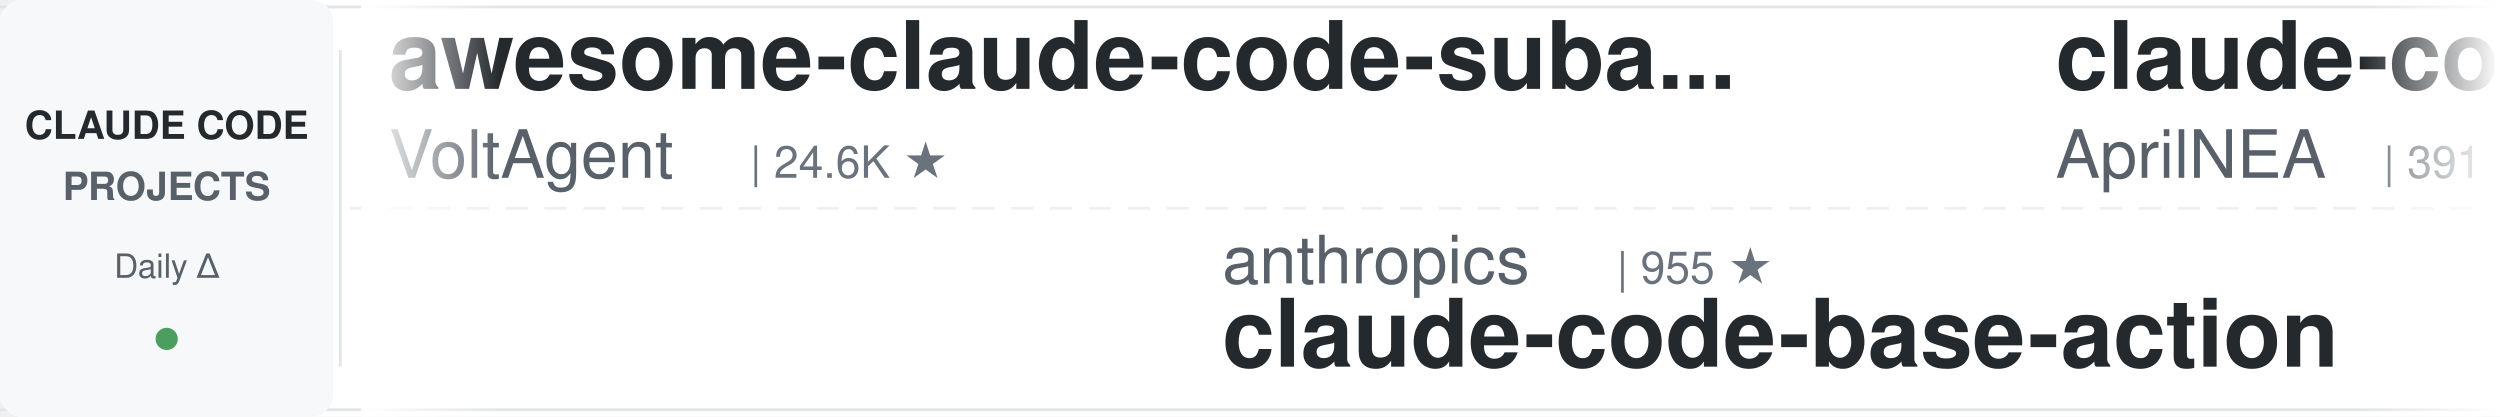
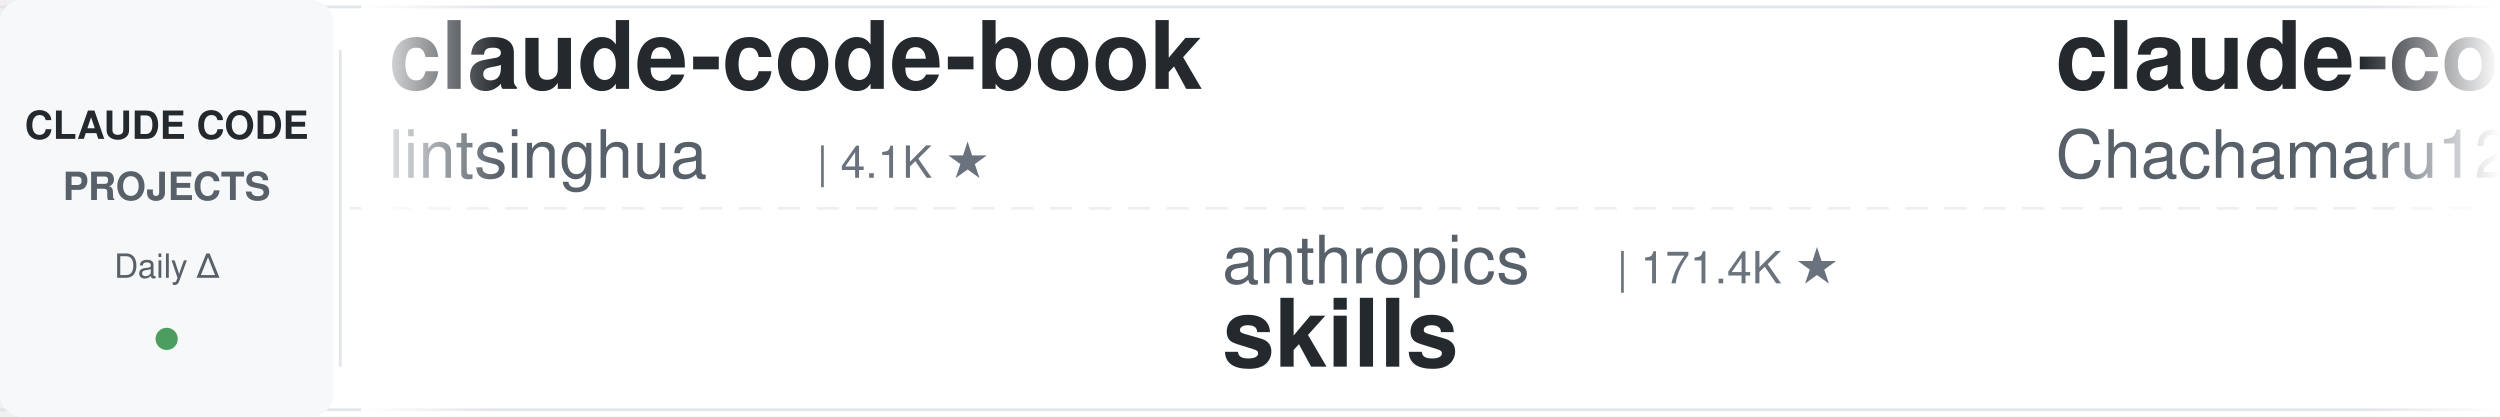
<svg xmlns="http://www.w3.org/2000/svg" width="900" height="150">
  <defs>
    <linearGradient id="leftFade" x1="0%" y1="0%" x2="100%" y2="0%">
      <stop offset="0%" style="stop-color:#ffffff;stop-opacity:1" />
      <stop offset="100%" style="stop-color:#ffffff;stop-opacity:0" />
    </linearGradient>
    <linearGradient id="rightFade" x1="0%" y1="0%" x2="100%" y2="0%">
      <stop offset="0%" style="stop-color:#ffffff;stop-opacity:0" />
      <stop offset="100%" style="stop-color:#ffffff;stop-opacity:1" />
    </linearGradient>
  </defs>
  <rect width="900" height="150" fill="#ffffff" rx="8" />
  <rect x="0" y="2" width="900" height="1" fill="#e1e4e8" />
  <rect x="0" y="147" width="900" height="1" fill="#e1e4e8" />
  <line x1="0" y1="75" x2="900" y2="75" stroke="#e1e4e8" stroke-width="1" stroke-dasharray="8 6" opacity="0.6" />
  <rect x="0" y="0" width="120" height="150" fill="#f6f8fa" rx="8" />
  <text x="60" y="50" font-family="-apple-system, BlinkMacSystemFont, 'Segoe UI', Helvetica, Arial, sans-serif" font-size="14" font-weight="600" fill="#24292e" text-anchor="middle">CLAUDE CODE</text>
  <text x="60" y="72" font-family="-apple-system, BlinkMacSystemFont, 'Segoe UI', Helvetica, Arial, sans-serif" font-size="14" font-weight="600" fill="#586069" text-anchor="middle">PROJECTS</text>
  <text x="60" y="100" font-family="-apple-system, BlinkMacSystemFont, 'Segoe UI', Helvetica, Arial, sans-serif" font-size="12" font-weight="500" fill="#586069" text-anchor="middle">Daily Δ</text>
  <circle cx="60" cy="122" r="4" fill="#22863a" opacity="0.8" />
  <rect x="122" y="18" width="1" height="114" fill="#e1e4e8" />
  <clipPath id="tickerClip">
    <rect x="130" y="0" width="770" height="150" />
  </clipPath>
  <g clip-path="url(#tickerClip)">
    <g id="tickerItems">
      <animateTransform attributeName="transform" attributeType="XML" type="translate" from="0 0" to="-3000 0" dur="54s" repeatCount="indefinite" />
      <g transform="translate(0, 0)">
-         <text x="140" y="32" font-family="-apple-system, BlinkMacSystemFont, 'Segoe UI', Helvetica, Arial, sans-serif" font-size="34" font-weight="600" fill="#24292e">awesome-claude-code-suba...</text>
-         <text x="140" y="64" font-family="-apple-system, BlinkMacSystemFont, 'Segoe UI', Helvetica, Arial, sans-serif" font-size="24" font-weight="400" fill="#586069">VoltAgent</text>
-         <text x="270" y="64" font-family="-apple-system, BlinkMacSystemFont, 'Segoe UI', Helvetica, Arial, sans-serif" font-size="16" font-weight="500" fill="#6a737d">| 24.6K ★</text>
+         <text x="140" y="32" font-family="-apple-system, BlinkMacSystemFont, 'Segoe UI', Helvetica, Arial, sans-serif" font-size="34" font-weight="600" fill="#24292e">claude-code-book</text>
+         <text x="140" y="64" font-family="-apple-system, BlinkMacSystemFont, 'Segoe UI', Helvetica, Arial, sans-serif" font-size="24" font-weight="400" fill="#586069">lintsinghua</text>
+         <text x="294" y="64" font-family="-apple-system, BlinkMacSystemFont, 'Segoe UI', Helvetica, Arial, sans-serif" font-size="16" font-weight="500" fill="#6a737d">| 4.1K ★</text>
      </g>
      <g transform="translate(300, 0)">
        <text x="140" y="102" font-family="-apple-system, BlinkMacSystemFont, 'Segoe UI', Helvetica, Arial, sans-serif" font-size="24" font-weight="400" fill="#586069">anthropics</text>
-         <text x="282" y="102" font-family="-apple-system, BlinkMacSystemFont, 'Segoe UI', Helvetica, Arial, sans-serif" font-size="16" font-weight="500" fill="#6a737d">| 955 ★</text>
-         <text x="140" y="132" font-family="-apple-system, BlinkMacSystemFont, 'Segoe UI', Helvetica, Arial, sans-serif" font-size="34" font-weight="600" fill="#24292e">claude-code-base-action</text>
+         <text x="282" y="102" font-family="-apple-system, BlinkMacSystemFont, 'Segoe UI', Helvetica, Arial, sans-serif" font-size="16" font-weight="500" fill="#6a737d">| 171.4K ★</text>
+         <text x="140" y="132" font-family="-apple-system, BlinkMacSystemFont, 'Segoe UI', Helvetica, Arial, sans-serif" font-size="34" font-weight="600" fill="#24292e">skills</text>
      </g>
      <g transform="translate(600, 0)">
-         <text x="140" y="32" font-family="-apple-system, BlinkMacSystemFont, 'Segoe UI', Helvetica, Arial, sans-serif" font-size="34" font-weight="600" fill="#24292e">claude-code-source</text>
-         <text x="140" y="64" font-family="-apple-system, BlinkMacSystemFont, 'Segoe UI', Helvetica, Arial, sans-serif" font-size="24" font-weight="400" fill="#586069">AprilNEA</text>
-         <text x="258" y="64" font-family="-apple-system, BlinkMacSystemFont, 'Segoe UI', Helvetica, Arial, sans-serif" font-size="16" font-weight="500" fill="#6a737d">| 391 ★</text>
+         <text x="140" y="32" font-family="-apple-system, BlinkMacSystemFont, 'Segoe UI', Helvetica, Arial, sans-serif" font-size="34" font-weight="600" fill="#24292e">claude-code-harness</text>
+         <text x="140" y="64" font-family="-apple-system, BlinkMacSystemFont, 'Segoe UI', Helvetica, Arial, sans-serif" font-size="24" font-weight="400" fill="#586069">Chachamaru127</text>
+         <text x="318" y="64" font-family="-apple-system, BlinkMacSystemFont, 'Segoe UI', Helvetica, Arial, sans-serif" font-size="16" font-weight="500" fill="#6a737d">| 3.1K ★</text>
      </g>
      <g transform="translate(900, 0)">
-         <text x="140" y="102" font-family="-apple-system, BlinkMacSystemFont, 'Segoe UI', Helvetica, Arial, sans-serif" font-size="24" font-weight="400" fill="#586069">andrew-kramer-inno</text>
-         <text x="378" y="102" font-family="-apple-system, BlinkMacSystemFont, 'Segoe UI', Helvetica, Arial, sans-serif" font-size="16" font-weight="500" fill="#6a737d">| 594 ★</text>
-         <text x="140" y="132" font-family="-apple-system, BlinkMacSystemFont, 'Segoe UI', Helvetica, Arial, sans-serif" font-size="34" font-weight="600" fill="#24292e">claude-code-source-build</text>
+         <text x="140" y="102" font-family="-apple-system, BlinkMacSystemFont, 'Segoe UI', Helvetica, Arial, sans-serif" font-size="24" font-weight="400" fill="#586069">WorldFlowAI</text>
+         <text x="294" y="102" font-family="-apple-system, BlinkMacSystemFont, 'Segoe UI', Helvetica, Arial, sans-serif" font-size="16" font-weight="500" fill="#6a737d">| 1.7K ★</text>
+         <text x="140" y="132" font-family="-apple-system, BlinkMacSystemFont, 'Segoe UI', Helvetica, Arial, sans-serif" font-size="34" font-weight="600" fill="#24292e">everything-claude-code</text>
      </g>
      <g transform="translate(1200, 0)">
-         <text x="140" y="32" font-family="-apple-system, BlinkMacSystemFont, 'Segoe UI', Helvetica, Arial, sans-serif" font-size="34" font-weight="600" fill="#24292e">claude-code-from-source</text>
-         <text x="140" y="64" font-family="-apple-system, BlinkMacSystemFont, 'Segoe UI', Helvetica, Arial, sans-serif" font-size="24" font-weight="400" fill="#586069">alejandrobalderas</text>
-         <text x="366" y="64" font-family="-apple-system, BlinkMacSystemFont, 'Segoe UI', Helvetica, Arial, sans-serif" font-size="16" font-weight="500" fill="#6a737d">| 2.8K ★</text>
+         <text x="140" y="32" font-family="-apple-system, BlinkMacSystemFont, 'Segoe UI', Helvetica, Arial, sans-serif" font-size="34" font-weight="600" fill="#24292e">claude-code-tudou</text>
+         <text x="140" y="64" font-family="-apple-system, BlinkMacSystemFont, 'Segoe UI', Helvetica, Arial, sans-serif" font-size="24" font-weight="400" fill="#586069">AICoderTudou</text>
+         <text x="306" y="64" font-family="-apple-system, BlinkMacSystemFont, 'Segoe UI', Helvetica, Arial, sans-serif" font-size="16" font-weight="500" fill="#6a737d">| 496 ★</text>
      </g>
      <g transform="translate(1500, 0)">
-         <text x="140" y="102" font-family="-apple-system, BlinkMacSystemFont, 'Segoe UI', Helvetica, Arial, sans-serif" font-size="24" font-weight="400" fill="#586069">Piebald-AI</text>
-         <text x="282" y="102" font-family="-apple-system, BlinkMacSystemFont, 'Segoe UI', Helvetica, Arial, sans-serif" font-size="16" font-weight="500" fill="#6a737d">| 12.4K ★</text>
-         <text x="140" y="132" font-family="-apple-system, BlinkMacSystemFont, 'Segoe UI', Helvetica, Arial, sans-serif" font-size="34" font-weight="600" fill="#24292e">claude-code-system-promp...</text>
+         <text x="140" y="102" font-family="-apple-system, BlinkMacSystemFont, 'Segoe UI', Helvetica, Arial, sans-serif" font-size="24" font-weight="400" fill="#586069">jeremylongshore</text>
+         <text x="342" y="102" font-family="-apple-system, BlinkMacSystemFont, 'Segoe UI', Helvetica, Arial, sans-serif" font-size="16" font-weight="500" fill="#6a737d">| 2.7K ★</text>
+         <text x="140" y="132" font-family="-apple-system, BlinkMacSystemFont, 'Segoe UI', Helvetica, Arial, sans-serif" font-size="34" font-weight="600" fill="#24292e">claude-code-plugins-plus...</text>
      </g>
      <g transform="translate(1800, 0)">
-         <text x="140" y="32" font-family="-apple-system, BlinkMacSystemFont, 'Segoe UI', Helvetica, Arial, sans-serif" font-size="34" font-weight="600" fill="#24292e">everything-claude-code</text>
-         <text x="140" y="64" font-family="-apple-system, BlinkMacSystemFont, 'Segoe UI', Helvetica, Arial, sans-serif" font-size="24" font-weight="400" fill="#586069">WorldFlowAI</text>
-         <text x="294" y="64" font-family="-apple-system, BlinkMacSystemFont, 'Segoe UI', Helvetica, Arial, sans-serif" font-size="16" font-weight="500" fill="#6a737d">| 1.7K ★</text>
+         <text x="140" y="32" font-family="-apple-system, BlinkMacSystemFont, 'Segoe UI', Helvetica, Arial, sans-serif" font-size="34" font-weight="600" fill="#24292e">claude-code-proxy</text>
+         <text x="140" y="64" font-family="-apple-system, BlinkMacSystemFont, 'Segoe UI', Helvetica, Arial, sans-serif" font-size="24" font-weight="400" fill="#586069">1rgs</text>
+         <text x="210" y="64" font-family="-apple-system, BlinkMacSystemFont, 'Segoe UI', Helvetica, Arial, sans-serif" font-size="16" font-weight="500" fill="#6a737d">| 3.7K ★</text>
      </g>
      <g transform="translate(2100, 0)">
-         <text x="140" y="102" font-family="-apple-system, BlinkMacSystemFont, 'Segoe UI', Helvetica, Arial, sans-serif" font-size="24" font-weight="400" fill="#586069">kodu-ai</text>
-         <text x="246" y="102" font-family="-apple-system, BlinkMacSystemFont, 'Segoe UI', Helvetica, Arial, sans-serif" font-size="16" font-weight="500" fill="#6a737d">| 5.2K ★</text>
-         <text x="140" y="132" font-family="-apple-system, BlinkMacSystemFont, 'Segoe UI', Helvetica, Arial, sans-serif" font-size="34" font-weight="600" fill="#24292e">claude-coder</text>
+         <text x="140" y="102" font-family="-apple-system, BlinkMacSystemFont, 'Segoe UI', Helvetica, Arial, sans-serif" font-size="24" font-weight="400" fill="#586069">asgeirtj</text>
+         <text x="258" y="102" font-family="-apple-system, BlinkMacSystemFont, 'Segoe UI', Helvetica, Arial, sans-serif" font-size="16" font-weight="500" fill="#6a737d">| 63.5K ★</text>
+         <text x="140" y="132" font-family="-apple-system, BlinkMacSystemFont, 'Segoe UI', Helvetica, Arial, sans-serif" font-size="34" font-weight="600" fill="#24292e">system_prompts_leaks</text>
      </g>
      <g transform="translate(2400, 0)">
-         <text x="140" y="32" font-family="-apple-system, BlinkMacSystemFont, 'Segoe UI', Helvetica, Arial, sans-serif" font-size="34" font-weight="600" fill="#24292e">claude-code-telegram</text>
-         <text x="140" y="64" font-family="-apple-system, BlinkMacSystemFont, 'Segoe UI', Helvetica, Arial, sans-serif" font-size="24" font-weight="400" fill="#586069">RichardAtCT</text>
-         <text x="294" y="64" font-family="-apple-system, BlinkMacSystemFont, 'Segoe UI', Helvetica, Arial, sans-serif" font-size="16" font-weight="500" fill="#6a737d">| 2.8K ★</text>
+         <text x="140" y="32" font-family="-apple-system, BlinkMacSystemFont, 'Segoe UI', Helvetica, Arial, sans-serif" font-size="34" font-weight="600" fill="#24292e">learn-claude-code</text>
+         <text x="140" y="64" font-family="-apple-system, BlinkMacSystemFont, 'Segoe UI', Helvetica, Arial, sans-serif" font-size="24" font-weight="400" fill="#586069">shareAI-lab</text>
+         <text x="294" y="64" font-family="-apple-system, BlinkMacSystemFont, 'Segoe UI', Helvetica, Arial, sans-serif" font-size="16" font-weight="500" fill="#6a737d">| 75.2K ★</text>
      </g>
      <g transform="translate(2700, 0)">
-         <text x="140" y="102" font-family="-apple-system, BlinkMacSystemFont, 'Segoe UI', Helvetica, Arial, sans-serif" font-size="24" font-weight="400" fill="#586069">wanshuiyin</text>
-         <text x="282" y="102" font-family="-apple-system, BlinkMacSystemFont, 'Segoe UI', Helvetica, Arial, sans-serif" font-size="16" font-weight="500" fill="#6a737d">| 15.1K ★</text>
-         <text x="140" y="132" font-family="-apple-system, BlinkMacSystemFont, 'Segoe UI', Helvetica, Arial, sans-serif" font-size="34" font-weight="600" fill="#24292e">Auto-claude-code-researc...</text>
+         <text x="140" y="102" font-family="-apple-system, BlinkMacSystemFont, 'Segoe UI', Helvetica, Arial, sans-serif" font-size="24" font-weight="400" fill="#586069">Yuyz0112</text>
+         <text x="258" y="102" font-family="-apple-system, BlinkMacSystemFont, 'Segoe UI', Helvetica, Arial, sans-serif" font-size="16" font-weight="500" fill="#6a737d">| 2.4K ★</text>
+         <text x="140" y="132" font-family="-apple-system, BlinkMacSystemFont, 'Segoe UI', Helvetica, Arial, sans-serif" font-size="34" font-weight="600" fill="#24292e">claude-code-reverse</text>
      </g>
      <g transform="translate(3000, 0)">
-         <text x="140" y="32" font-family="-apple-system, BlinkMacSystemFont, 'Segoe UI', Helvetica, Arial, sans-serif" font-size="34" font-weight="600" fill="#24292e">awesome-claude-code-suba...</text>
-         <text x="140" y="64" font-family="-apple-system, BlinkMacSystemFont, 'Segoe UI', Helvetica, Arial, sans-serif" font-size="24" font-weight="400" fill="#586069">VoltAgent</text>
-         <text x="270" y="64" font-family="-apple-system, BlinkMacSystemFont, 'Segoe UI', Helvetica, Arial, sans-serif" font-size="16" font-weight="500" fill="#6a737d">| 24.6K ★</text>
+         <text x="140" y="32" font-family="-apple-system, BlinkMacSystemFont, 'Segoe UI', Helvetica, Arial, sans-serif" font-size="34" font-weight="600" fill="#24292e">claude-code-book</text>
+         <text x="140" y="64" font-family="-apple-system, BlinkMacSystemFont, 'Segoe UI', Helvetica, Arial, sans-serif" font-size="24" font-weight="400" fill="#586069">lintsinghua</text>
+         <text x="294" y="64" font-family="-apple-system, BlinkMacSystemFont, 'Segoe UI', Helvetica, Arial, sans-serif" font-size="16" font-weight="500" fill="#6a737d">| 4.1K ★</text>
      </g>
      <g transform="translate(3300, 0)">
        <text x="140" y="102" font-family="-apple-system, BlinkMacSystemFont, 'Segoe UI', Helvetica, Arial, sans-serif" font-size="24" font-weight="400" fill="#586069">anthropics</text>
-         <text x="282" y="102" font-family="-apple-system, BlinkMacSystemFont, 'Segoe UI', Helvetica, Arial, sans-serif" font-size="16" font-weight="500" fill="#6a737d">| 955 ★</text>
-         <text x="140" y="132" font-family="-apple-system, BlinkMacSystemFont, 'Segoe UI', Helvetica, Arial, sans-serif" font-size="34" font-weight="600" fill="#24292e">claude-code-base-action</text>
+         <text x="282" y="102" font-family="-apple-system, BlinkMacSystemFont, 'Segoe UI', Helvetica, Arial, sans-serif" font-size="16" font-weight="500" fill="#6a737d">| 171.4K ★</text>
+         <text x="140" y="132" font-family="-apple-system, BlinkMacSystemFont, 'Segoe UI', Helvetica, Arial, sans-serif" font-size="34" font-weight="600" fill="#24292e">skills</text>
      </g>
      <g transform="translate(3600, 0)">
-         <text x="140" y="32" font-family="-apple-system, BlinkMacSystemFont, 'Segoe UI', Helvetica, Arial, sans-serif" font-size="34" font-weight="600" fill="#24292e">claude-code-source</text>
-         <text x="140" y="64" font-family="-apple-system, BlinkMacSystemFont, 'Segoe UI', Helvetica, Arial, sans-serif" font-size="24" font-weight="400" fill="#586069">AprilNEA</text>
-         <text x="258" y="64" font-family="-apple-system, BlinkMacSystemFont, 'Segoe UI', Helvetica, Arial, sans-serif" font-size="16" font-weight="500" fill="#6a737d">| 391 ★</text>
+         <text x="140" y="32" font-family="-apple-system, BlinkMacSystemFont, 'Segoe UI', Helvetica, Arial, sans-serif" font-size="34" font-weight="600" fill="#24292e">claude-code-harness</text>
+         <text x="140" y="64" font-family="-apple-system, BlinkMacSystemFont, 'Segoe UI', Helvetica, Arial, sans-serif" font-size="24" font-weight="400" fill="#586069">Chachamaru127</text>
+         <text x="318" y="64" font-family="-apple-system, BlinkMacSystemFont, 'Segoe UI', Helvetica, Arial, sans-serif" font-size="16" font-weight="500" fill="#6a737d">| 3.1K ★</text>
      </g>
      <g transform="translate(3900, 0)">
-         <text x="140" y="102" font-family="-apple-system, BlinkMacSystemFont, 'Segoe UI', Helvetica, Arial, sans-serif" font-size="24" font-weight="400" fill="#586069">andrew-kramer-inno</text>
-         <text x="378" y="102" font-family="-apple-system, BlinkMacSystemFont, 'Segoe UI', Helvetica, Arial, sans-serif" font-size="16" font-weight="500" fill="#6a737d">| 594 ★</text>
-         <text x="140" y="132" font-family="-apple-system, BlinkMacSystemFont, 'Segoe UI', Helvetica, Arial, sans-serif" font-size="34" font-weight="600" fill="#24292e">claude-code-source-build</text>
+         <text x="140" y="102" font-family="-apple-system, BlinkMacSystemFont, 'Segoe UI', Helvetica, Arial, sans-serif" font-size="24" font-weight="400" fill="#586069">WorldFlowAI</text>
+         <text x="294" y="102" font-family="-apple-system, BlinkMacSystemFont, 'Segoe UI', Helvetica, Arial, sans-serif" font-size="16" font-weight="500" fill="#6a737d">| 1.7K ★</text>
+         <text x="140" y="132" font-family="-apple-system, BlinkMacSystemFont, 'Segoe UI', Helvetica, Arial, sans-serif" font-size="34" font-weight="600" fill="#24292e">everything-claude-code</text>
      </g>
    </g>
  </g>
  <rect x="130" y="0" width="50" height="150" fill="url(#leftFade)" />
  <rect x="850" y="0" width="50" height="150" fill="url(#rightFade)" />
</svg>
